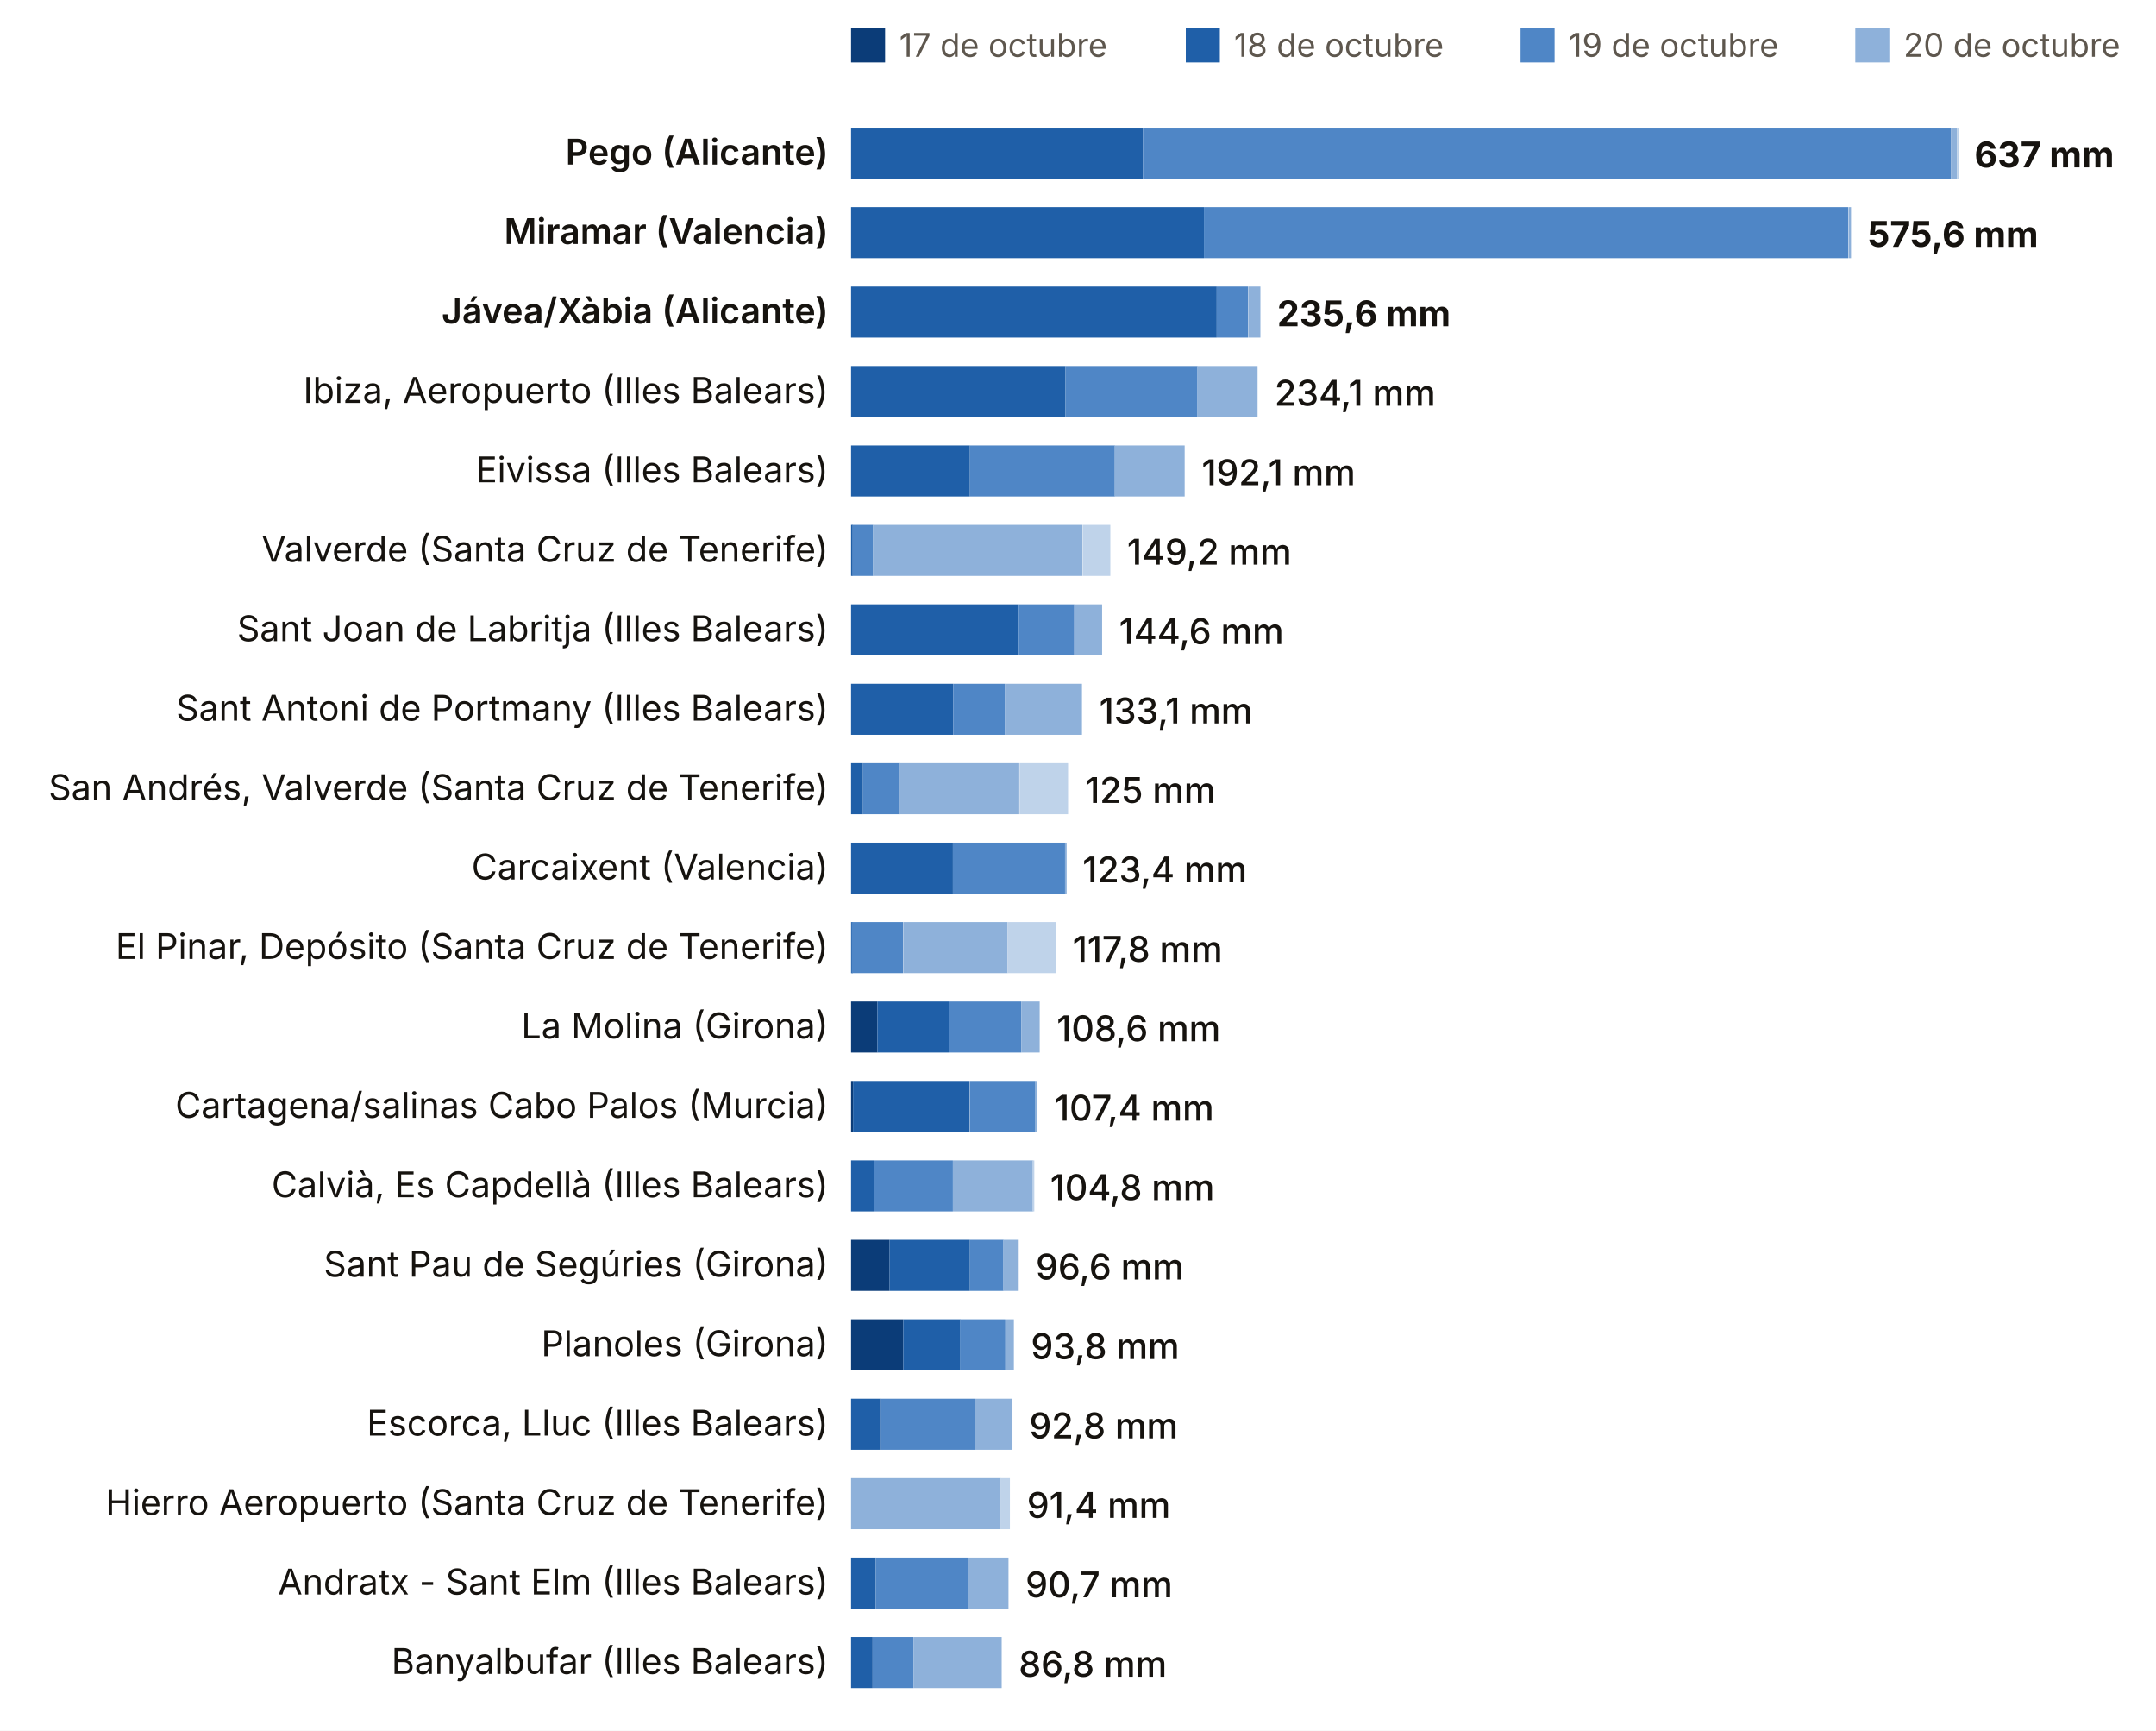
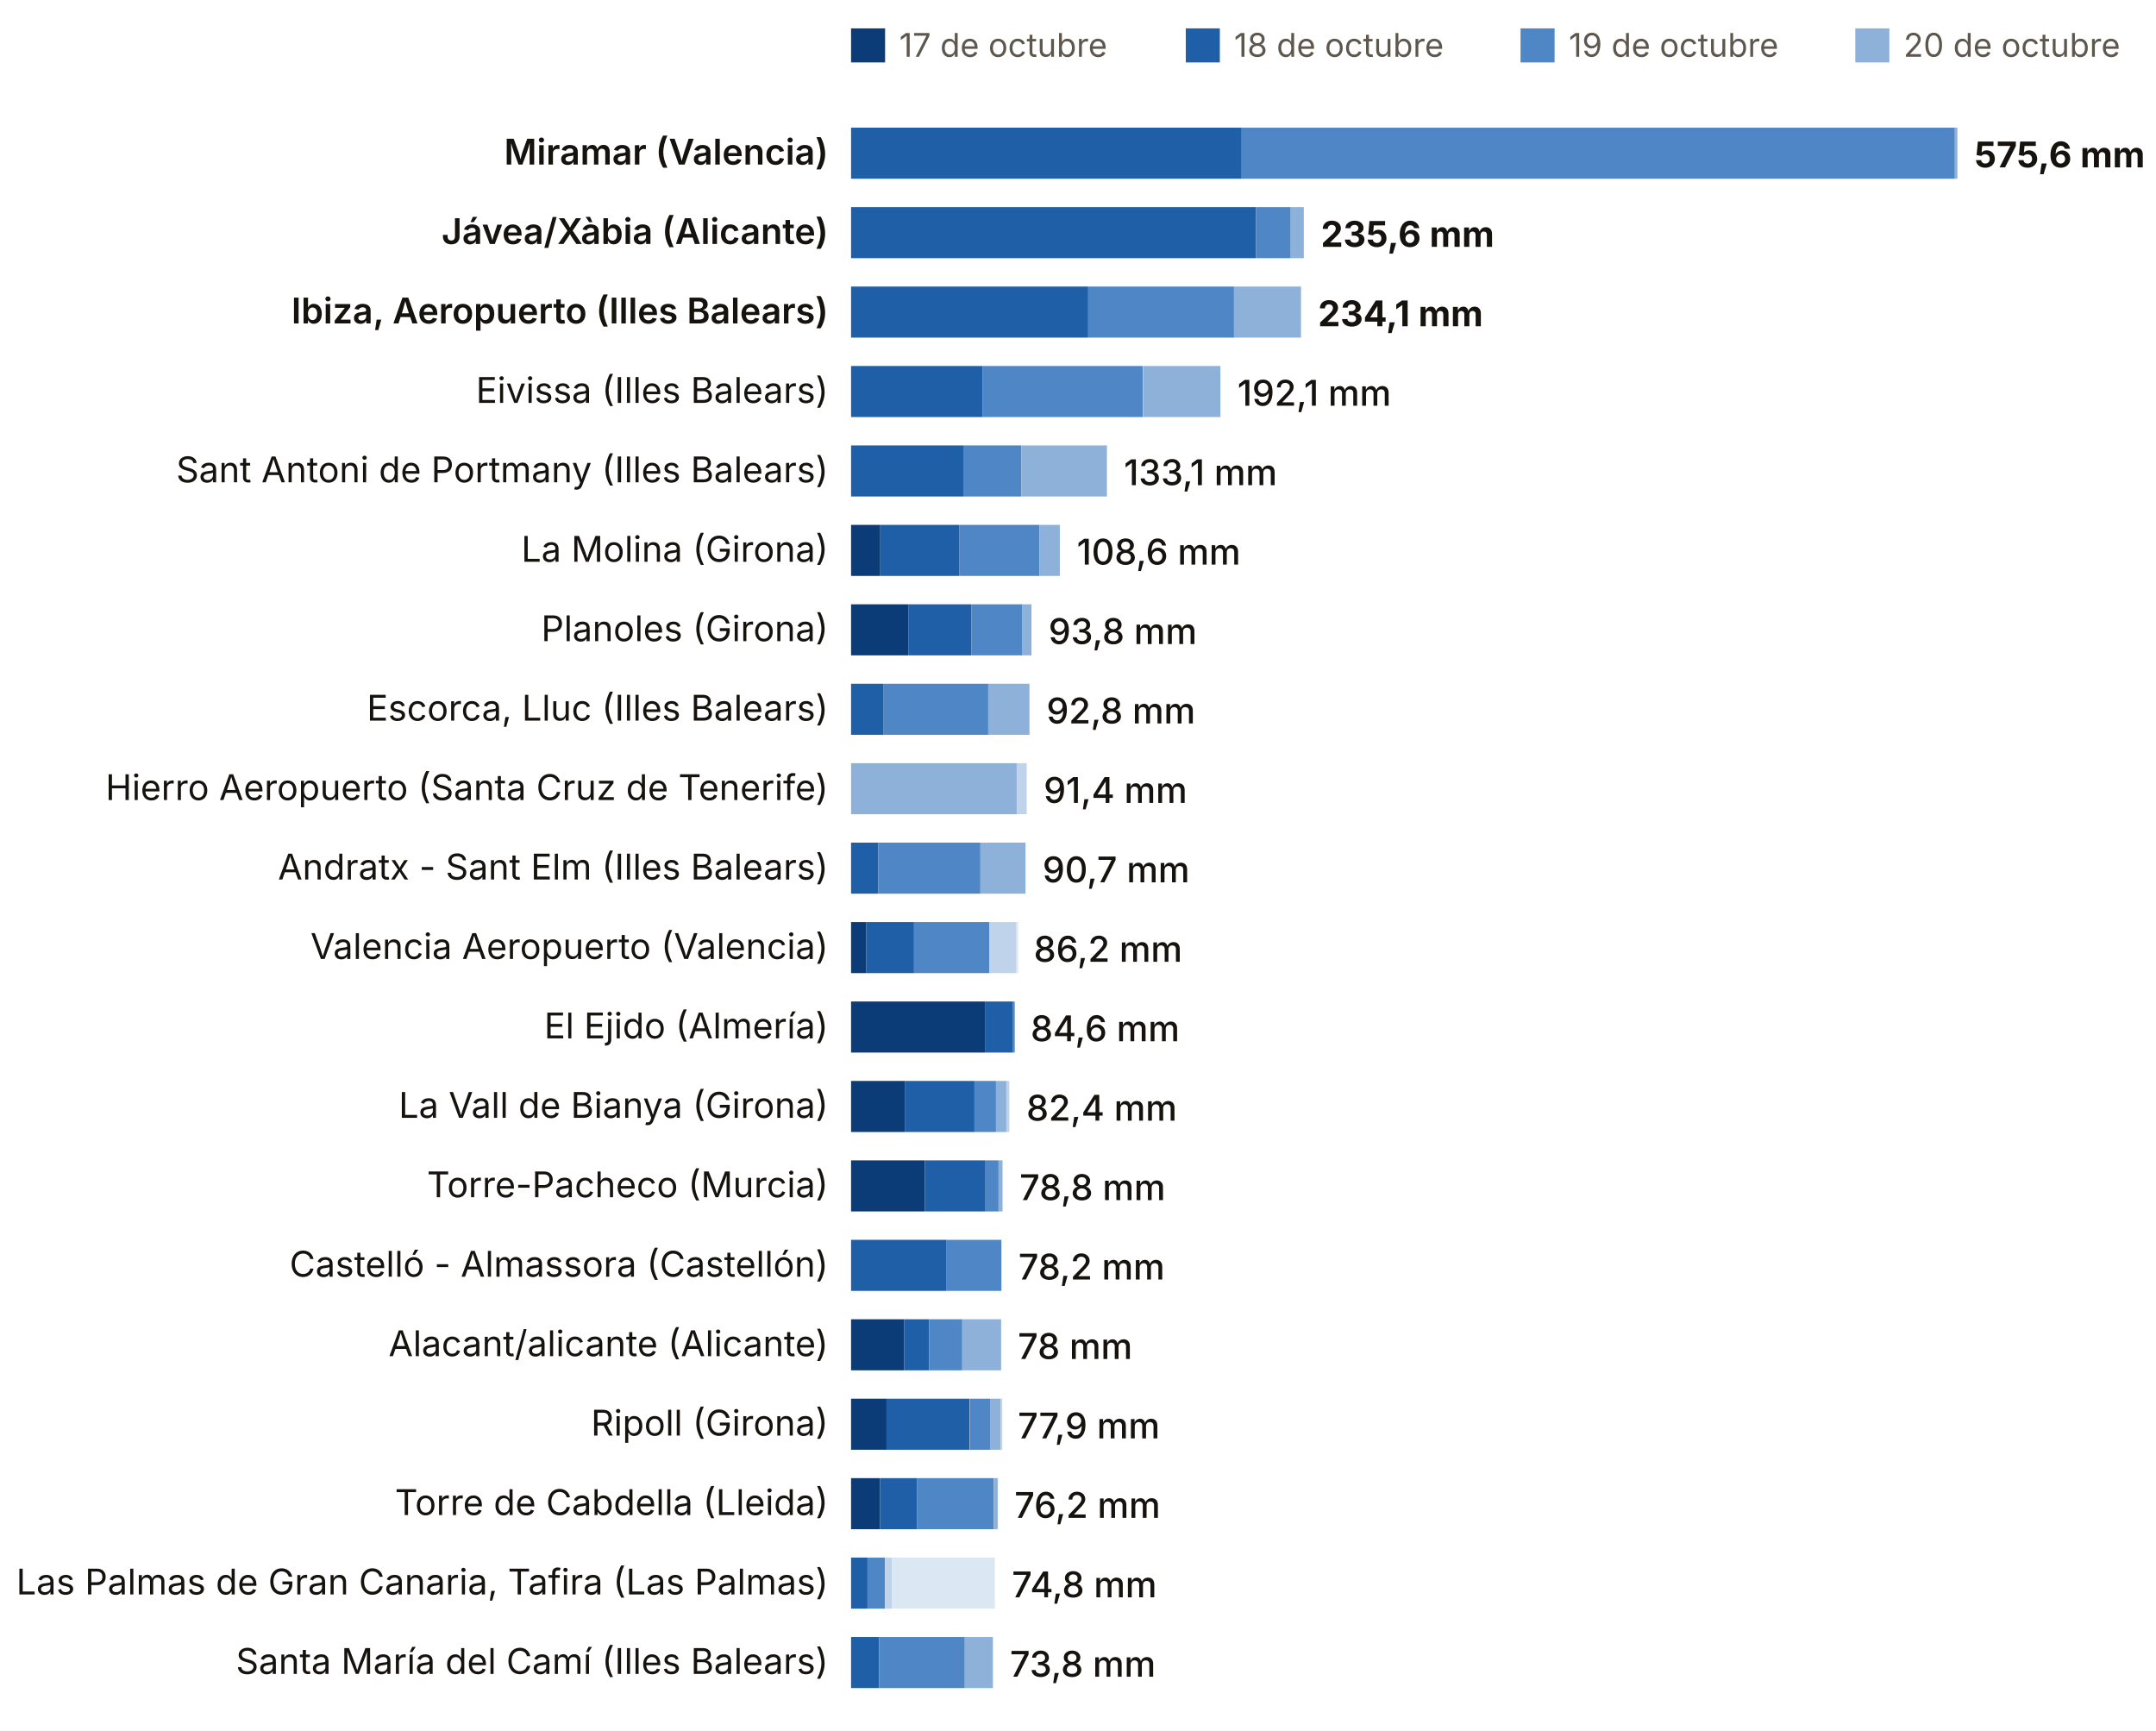
<svg xmlns="http://www.w3.org/2000/svg" viewBox="0 0 760 610" width="760" height="610" role="img" aria-label="Lluvia del episodio, estación a estación (dana Adam)">
  <rect width="760" height="610" fill="#FFFFFF" />
  <rect x="300" y="10" width="12" height="12" fill="#0B3C78" />
  <text x="317.0" y="20.0" font-size="11.5" fill="#5E574E" text-anchor="start" font-weight="400" font-family="Inter, system-ui, -apple-system, Segoe UI, Roboto, sans-serif">17 de octubre</text>
  <rect x="418" y="10" width="12" height="12" fill="#1F5FA8" />
  <text x="435.0" y="20.0" font-size="11.5" fill="#5E574E" text-anchor="start" font-weight="400" font-family="Inter, system-ui, -apple-system, Segoe UI, Roboto, sans-serif">18 de octubre</text>
  <rect x="536" y="10" width="12" height="12" fill="#4F86C6" />
  <text x="553.0" y="20.0" font-size="11.5" fill="#5E574E" text-anchor="start" font-weight="400" font-family="Inter, system-ui, -apple-system, Segoe UI, Roboto, sans-serif">19 de octubre</text>
  <rect x="654" y="10" width="12" height="12" fill="#8EB1DA" />
  <text x="671.0" y="20.0" font-size="11.5" fill="#5E574E" text-anchor="start" font-weight="400" font-family="Inter, system-ui, -apple-system, Segoe UI, Roboto, sans-serif">20 de octubre</text>
  <rect x="772" y="10" width="12" height="12" fill="#BFD3EA" />
  <text x="789.0" y="20.0" font-size="11.5" fill="#5E574E" text-anchor="start" font-weight="400" font-family="Inter, system-ui, -apple-system, Segoe UI, Roboto, sans-serif">21 de octubre</text>
-   <text x="292.0" y="58.0" font-size="12.5" fill="#16130F" text-anchor="end" font-weight="600" font-family="Inter, system-ui, -apple-system, Segoe UI, Roboto, sans-serif">Pego (Alicante)</text>
-   <rect x="300.0" y="45" width="102.9" height="18" fill="#1F5FA8" />
-   <rect x="402.9" y="45" width="284.8" height="18" fill="#4F86C6" />
-   <rect x="687.7" y="45" width="2.2" height="18" fill="#8EB1DA" />
-   <rect x="689.9" y="45" width="0.6" height="18" fill="#BFD3EA" />
-   <text x="696.0" y="59.0" font-size="12.5" fill="#16130F" text-anchor="start" font-weight="700" font-family="Inter, system-ui, -apple-system, Segoe UI, Roboto, sans-serif">637 mm</text>
-   <text x="292.0" y="86.0" font-size="12.5" fill="#16130F" text-anchor="end" font-weight="600" font-family="Inter, system-ui, -apple-system, Segoe UI, Roboto, sans-serif">Miramar (Valencia)</text>
-   <rect x="300.0" y="73" width="124.4" height="18" fill="#1F5FA8" />
-   <rect x="424.4" y="73" width="227.1" height="18" fill="#4F86C6" />
-   <rect x="651.6" y="73" width="0.9" height="18" fill="#8EB1DA" />
-   <text x="658.4" y="87.0" font-size="12.5" fill="#16130F" text-anchor="start" font-weight="700" font-family="Inter, system-ui, -apple-system, Segoe UI, Roboto, sans-serif">575,6 mm</text>
-   <text x="292.0" y="114.0" font-size="12.5" fill="#16130F" text-anchor="end" font-weight="600" font-family="Inter, system-ui, -apple-system, Segoe UI, Roboto, sans-serif">Jávea/Xàbia (Alicante)</text>
-   <rect x="300.0" y="101" width="128.9" height="18" fill="#1F5FA8" />
-   <rect x="428.9" y="101" width="11.1" height="18" fill="#4F86C6" />
-   <rect x="440.1" y="101" width="4.2" height="18" fill="#8EB1DA" />
-   <text x="450.2" y="115.0" font-size="12.5" fill="#16130F" text-anchor="start" font-weight="700" font-family="Inter, system-ui, -apple-system, Segoe UI, Roboto, sans-serif">235,6 mm</text>
-   <text x="292.0" y="142.0" font-size="12.5" fill="#16130F" text-anchor="end" font-weight="400" font-family="Inter, system-ui, -apple-system, Segoe UI, Roboto, sans-serif">Ibiza, Aeropuerto (Illes Balears)</text>
-   <rect x="300.0" y="129" width="75.6" height="18" fill="#1F5FA8" />
-   <rect x="375.6" y="129" width="46.5" height="18" fill="#4F86C6" />
-   <rect x="422.0" y="129" width="21.3" height="18" fill="#8EB1DA" />
-   <text x="449.3" y="143.0" font-size="12.5" fill="#16130F" text-anchor="start" font-weight="500" font-family="Inter, system-ui, -apple-system, Segoe UI, Roboto, sans-serif">234,1 mm</text>
-   <text x="292.0" y="170.0" font-size="12.5" fill="#16130F" text-anchor="end" font-weight="400" font-family="Inter, system-ui, -apple-system, Segoe UI, Roboto, sans-serif">Eivissa (Illes Balears)</text>
-   <rect x="300.0" y="157" width="41.9" height="18" fill="#1F5FA8" />
-   <rect x="341.9" y="157" width="51.1" height="18" fill="#4F86C6" />
-   <rect x="392.9" y="157" width="24.7" height="18" fill="#8EB1DA" />
-   <text x="423.6" y="171.0" font-size="12.5" fill="#16130F" text-anchor="start" font-weight="500" font-family="Inter, system-ui, -apple-system, Segoe UI, Roboto, sans-serif">192,1 mm</text>
-   <text x="292.0" y="198.0" font-size="12.5" fill="#16130F" text-anchor="end" font-weight="400" font-family="Inter, system-ui, -apple-system, Segoe UI, Roboto, sans-serif">Valverde (Santa Cruz de Tenerife)</text>
-   <rect x="300.0" y="185" width="0.6" height="18" fill="#1F5FA8" />
-   <rect x="300.5" y="185" width="7.3" height="18" fill="#4F86C6" />
-   <rect x="307.8" y="185" width="73.8" height="18" fill="#8EB1DA" />
-   <rect x="381.7" y="185" width="9.7" height="18" fill="#BFD3EA" />
-   <text x="397.3" y="199.0" font-size="12.5" fill="#16130F" text-anchor="start" font-weight="500" font-family="Inter, system-ui, -apple-system, Segoe UI, Roboto, sans-serif">149,2 mm</text>
-   <text x="292.0" y="226.0" font-size="12.5" fill="#16130F" text-anchor="end" font-weight="400" font-family="Inter, system-ui, -apple-system, Segoe UI, Roboto, sans-serif">Sant Joan de Labritja (Illes Balears)</text>
-   <rect x="300.0" y="213" width="59.1" height="18" fill="#1F5FA8" />
-   <rect x="359.1" y="213" width="19.6" height="18" fill="#4F86C6" />
-   <rect x="378.7" y="213" width="9.8" height="18" fill="#8EB1DA" />
-   <text x="394.5" y="227.0" font-size="12.5" fill="#16130F" text-anchor="start" font-weight="500" font-family="Inter, system-ui, -apple-system, Segoe UI, Roboto, sans-serif">144,6 mm</text>
-   <text x="292.0" y="254.0" font-size="12.5" fill="#16130F" text-anchor="end" font-weight="400" font-family="Inter, system-ui, -apple-system, Segoe UI, Roboto, sans-serif">Sant Antoni de Portmany (Illes Balears)</text>
-   <rect x="300.0" y="241" width="36.0" height="18" fill="#1F5FA8" />
-   <rect x="336.0" y="241" width="18.2" height="18" fill="#4F86C6" />
-   <rect x="354.2" y="241" width="27.2" height="18" fill="#8EB1DA" />
-   <text x="387.5" y="255.0" font-size="12.5" fill="#16130F" text-anchor="start" font-weight="500" font-family="Inter, system-ui, -apple-system, Segoe UI, Roboto, sans-serif">133,1 mm</text>
-   <text x="292.0" y="282.0" font-size="12.5" fill="#16130F" text-anchor="end" font-weight="400" font-family="Inter, system-ui, -apple-system, Segoe UI, Roboto, sans-serif">San Andrés, Valverde (Santa Cruz de Tenerife)</text>
-   <rect x="300.0" y="269" width="4.2" height="18" fill="#1F5FA8" />
-   <rect x="304.2" y="269" width="13.0" height="18" fill="#4F86C6" />
-   <rect x="317.1" y="269" width="42.2" height="18" fill="#8EB1DA" />
-   <rect x="359.4" y="269" width="17.1" height="18" fill="#BFD3EA" />
-   <text x="382.5" y="283.0" font-size="12.5" fill="#16130F" text-anchor="start" font-weight="500" font-family="Inter, system-ui, -apple-system, Segoe UI, Roboto, sans-serif">125 mm</text>
-   <text x="292.0" y="310.0" font-size="12.5" fill="#16130F" text-anchor="end" font-weight="400" font-family="Inter, system-ui, -apple-system, Segoe UI, Roboto, sans-serif">Carcaixent (Valencia)</text>
-   <rect x="300.0" y="297" width="35.9" height="18" fill="#1F5FA8" />
-   <rect x="335.9" y="297" width="39.6" height="18" fill="#4F86C6" />
-   <rect x="375.4" y="297" width="0.6" height="18" fill="#8EB1DA" />
-   <text x="381.6" y="311.0" font-size="12.5" fill="#16130F" text-anchor="start" font-weight="500" font-family="Inter, system-ui, -apple-system, Segoe UI, Roboto, sans-serif">123,4 mm</text>
-   <text x="292.0" y="338.0" font-size="12.5" fill="#16130F" text-anchor="end" font-weight="400" font-family="Inter, system-ui, -apple-system, Segoe UI, Roboto, sans-serif">El Pinar, Depósito (Santa Cruz de Tenerife)</text>
-   <rect x="300.0" y="325" width="0.6" height="18" fill="#1F5FA8" />
-   <rect x="300.2" y="325" width="18.2" height="18" fill="#4F86C6" />
-   <rect x="318.5" y="325" width="36.7" height="18" fill="#8EB1DA" />
-   <rect x="355.2" y="325" width="16.9" height="18" fill="#BFD3EA" />
-   <text x="378.1" y="339.0" font-size="12.5" fill="#16130F" text-anchor="start" font-weight="500" font-family="Inter, system-ui, -apple-system, Segoe UI, Roboto, sans-serif">117,8 mm</text>
-   <text x="292.0" y="366.0" font-size="12.5" fill="#16130F" text-anchor="end" font-weight="400" font-family="Inter, system-ui, -apple-system, Segoe UI, Roboto, sans-serif">La Molina (Girona)</text>
-   <rect x="300.0" y="353" width="9.3" height="18" fill="#0B3C78" />
-   <rect x="309.3" y="353" width="25.1" height="18" fill="#1F5FA8" />
-   <rect x="334.4" y="353" width="25.6" height="18" fill="#4F86C6" />
-   <rect x="360.0" y="353" width="6.5" height="18" fill="#8EB1DA" />
-   <text x="372.5" y="367.0" font-size="12.5" fill="#16130F" text-anchor="start" font-weight="500" font-family="Inter, system-ui, -apple-system, Segoe UI, Roboto, sans-serif">108,6 mm</text>
-   <text x="292.0" y="394.0" font-size="12.5" fill="#16130F" text-anchor="end" font-weight="400" font-family="Inter, system-ui, -apple-system, Segoe UI, Roboto, sans-serif">Cartagena/salinas Cabo Palos (Murcia)</text>
-   <rect x="300.0" y="381" width="0.7" height="18" fill="#0B3C78" />
-   <rect x="300.7" y="381" width="41.1" height="18" fill="#1F5FA8" />
-   <rect x="341.9" y="381" width="23.1" height="18" fill="#4F86C6" />
-   <rect x="365.0" y="381" width="0.7" height="18" fill="#8EB1DA" />
-   <text x="371.8" y="395.0" font-size="12.5" fill="#16130F" text-anchor="start" font-weight="500" font-family="Inter, system-ui, -apple-system, Segoe UI, Roboto, sans-serif">107,4 mm</text>
-   <text x="292.0" y="422.0" font-size="12.5" fill="#16130F" text-anchor="end" font-weight="400" font-family="Inter, system-ui, -apple-system, Segoe UI, Roboto, sans-serif">Calvià, Es Capdellà (Illes Balears)</text>
-   <rect x="300.0" y="409" width="8.2" height="18" fill="#1F5FA8" />
-   <rect x="308.2" y="409" width="27.7" height="18" fill="#4F86C6" />
-   <rect x="335.9" y="409" width="28.2" height="18" fill="#8EB1DA" />
-   <rect x="364.0" y="409" width="0.6" height="18" fill="#BFD3EA" />
-   <text x="370.2" y="423.0" font-size="12.5" fill="#16130F" text-anchor="start" font-weight="500" font-family="Inter, system-ui, -apple-system, Segoe UI, Roboto, sans-serif">104,8 mm</text>
-   <text x="292.0" y="450.0" font-size="12.5" fill="#16130F" text-anchor="end" font-weight="400" font-family="Inter, system-ui, -apple-system, Segoe UI, Roboto, sans-serif">Sant Pau de Segúries (Girona)</text>
-   <rect x="300.0" y="437" width="13.6" height="18" fill="#0B3C78" />
-   <rect x="313.6" y="437" width="28.3" height="18" fill="#1F5FA8" />
-   <rect x="341.9" y="437" width="11.8" height="18" fill="#4F86C6" />
-   <rect x="353.6" y="437" width="5.5" height="18" fill="#8EB1DA" />
-   <text x="365.1" y="451.0" font-size="12.5" fill="#16130F" text-anchor="start" font-weight="500" font-family="Inter, system-ui, -apple-system, Segoe UI, Roboto, sans-serif">96,6 mm</text>
-   <text x="292.0" y="478.0" font-size="12.5" fill="#16130F" text-anchor="end" font-weight="400" font-family="Inter, system-ui, -apple-system, Segoe UI, Roboto, sans-serif">Planoles (Girona)</text>
-   <rect x="300.0" y="465" width="18.4" height="18" fill="#0B3C78" />
-   <rect x="318.4" y="465" width="20.1" height="18" fill="#1F5FA8" />
-   <rect x="338.4" y="465" width="16.0" height="18" fill="#4F86C6" />
-   <rect x="354.5" y="465" width="2.9" height="18" fill="#8EB1DA" />
-   <text x="363.4" y="479.0" font-size="12.5" fill="#16130F" text-anchor="start" font-weight="500" font-family="Inter, system-ui, -apple-system, Segoe UI, Roboto, sans-serif">93,8 mm</text>
-   <text x="292.0" y="506.0" font-size="12.5" fill="#16130F" text-anchor="end" font-weight="400" font-family="Inter, system-ui, -apple-system, Segoe UI, Roboto, sans-serif">Escorca, Lluc (Illes Balears)</text>
-   <rect x="300.0" y="493" width="10.3" height="18" fill="#1F5FA8" />
-   <rect x="310.3" y="493" width="33.3" height="18" fill="#4F86C6" />
-   <rect x="343.7" y="493" width="13.2" height="18" fill="#8EB1DA" />
-   <text x="362.8" y="507.0" font-size="12.5" fill="#16130F" text-anchor="start" font-weight="500" font-family="Inter, system-ui, -apple-system, Segoe UI, Roboto, sans-serif">92,8 mm</text>
-   <text x="292.0" y="534.0" font-size="12.5" fill="#16130F" text-anchor="end" font-weight="400" font-family="Inter, system-ui, -apple-system, Segoe UI, Roboto, sans-serif">Hierro Aeropuerto (Santa Cruz de Tenerife)</text>
-   <rect x="300.0" y="521" width="52.8" height="18" fill="#8EB1DA" />
-   <rect x="352.8" y="521" width="3.2" height="18" fill="#BFD3EA" />
-   <text x="362.0" y="535.0" font-size="12.5" fill="#16130F" text-anchor="start" font-weight="500" font-family="Inter, system-ui, -apple-system, Segoe UI, Roboto, sans-serif">91,4 mm</text>
-   <text x="292.0" y="562.0" font-size="12.5" fill="#16130F" text-anchor="end" font-weight="400" font-family="Inter, system-ui, -apple-system, Segoe UI, Roboto, sans-serif">Andratx - Sant Elm (Illes Balears)</text>
-   <rect x="300.0" y="549" width="8.7" height="18" fill="#1F5FA8" />
-   <rect x="308.7" y="549" width="32.5" height="18" fill="#4F86C6" />
-   <rect x="341.2" y="549" width="14.3" height="18" fill="#8EB1DA" />
-   <text x="361.5" y="563.0" font-size="12.5" fill="#16130F" text-anchor="start" font-weight="500" font-family="Inter, system-ui, -apple-system, Segoe UI, Roboto, sans-serif">90,7 mm</text>
-   <text x="292.0" y="590.0" font-size="12.5" fill="#16130F" text-anchor="end" font-weight="400" font-family="Inter, system-ui, -apple-system, Segoe UI, Roboto, sans-serif">Banyalbufar (Illes Balears)</text>
-   <rect x="300.0" y="577" width="7.6" height="18" fill="#1F5FA8" />
-   <rect x="307.6" y="577" width="14.4" height="18" fill="#4F86C6" />
-   <rect x="322.0" y="577" width="31.1" height="18" fill="#8EB1DA" />
-   <text x="359.1" y="591.0" font-size="12.5" fill="#16130F" text-anchor="start" font-weight="500" font-family="Inter, system-ui, -apple-system, Segoe UI, Roboto, sans-serif">86,8 mm</text>
+   <rect x="890" y="10" width="12" height="12" fill="#DCE7F4" />
+   <text x="907.0" y="20.0" font-size="11.5" fill="#5E574E" text-anchor="start" font-weight="400" font-family="Inter, system-ui, -apple-system, Segoe UI, Roboto, sans-serif">22 de octubre</text>
+   <text x="292.0" y="58.0" font-size="12.5" fill="#16130F" text-anchor="end" font-weight="600" font-family="Inter, system-ui, -apple-system, Segoe UI, Roboto, sans-serif">Miramar (Valencia)</text>
+   <rect x="300.0" y="45" width="137.7" height="18" fill="#1F5FA8" />
+   <rect x="437.7" y="45" width="251.4" height="18" fill="#4F86C6" />
+   <rect x="689.1" y="45" width="0.9" height="18" fill="#8EB1DA" />
+   <text x="696.0" y="59.0" font-size="12.5" fill="#16130F" text-anchor="start" font-weight="700" font-family="Inter, system-ui, -apple-system, Segoe UI, Roboto, sans-serif">575,6 mm</text>
+   <text x="292.0" y="86.0" font-size="12.5" fill="#16130F" text-anchor="end" font-weight="600" font-family="Inter, system-ui, -apple-system, Segoe UI, Roboto, sans-serif">Jávea/Xàbia (Alicante)</text>
+   <rect x="300.0" y="73" width="142.7" height="18" fill="#1F5FA8" />
+   <rect x="442.7" y="73" width="12.3" height="18" fill="#4F86C6" />
+   <rect x="455.0" y="73" width="4.6" height="18" fill="#8EB1DA" />
+   <text x="465.6" y="87.0" font-size="12.5" fill="#16130F" text-anchor="start" font-weight="700" font-family="Inter, system-ui, -apple-system, Segoe UI, Roboto, sans-serif">235,6 mm</text>
+   <text x="292.0" y="114.0" font-size="12.5" fill="#16130F" text-anchor="end" font-weight="600" font-family="Inter, system-ui, -apple-system, Segoe UI, Roboto, sans-serif">Ibiza, Aeropuerto (Illes Balears)</text>
+   <rect x="300.0" y="101" width="83.6" height="18" fill="#1F5FA8" />
+   <rect x="383.6" y="101" width="51.4" height="18" fill="#4F86C6" />
+   <rect x="435.0" y="101" width="23.6" height="18" fill="#8EB1DA" />
+   <text x="464.6" y="115.0" font-size="12.5" fill="#16130F" text-anchor="start" font-weight="700" font-family="Inter, system-ui, -apple-system, Segoe UI, Roboto, sans-serif">234,1 mm</text>
+   <text x="292.0" y="142.0" font-size="12.5" fill="#16130F" text-anchor="end" font-weight="400" font-family="Inter, system-ui, -apple-system, Segoe UI, Roboto, sans-serif">Eivissa (Illes Balears)</text>
+   <rect x="300.0" y="129" width="46.3" height="18" fill="#1F5FA8" />
+   <rect x="346.3" y="129" width="56.5" height="18" fill="#4F86C6" />
+   <rect x="402.9" y="129" width="27.3" height="18" fill="#8EB1DA" />
+   <text x="436.2" y="143.0" font-size="12.5" fill="#16130F" text-anchor="start" font-weight="500" font-family="Inter, system-ui, -apple-system, Segoe UI, Roboto, sans-serif">192,1 mm</text>
+   <text x="292.0" y="170.0" font-size="12.5" fill="#16130F" text-anchor="end" font-weight="400" font-family="Inter, system-ui, -apple-system, Segoe UI, Roboto, sans-serif">Sant Antoni de Portmany (Illes Balears)</text>
+   <rect x="300.0" y="157" width="39.8" height="18" fill="#1F5FA8" />
+   <rect x="339.8" y="157" width="20.2" height="18" fill="#4F86C6" />
+   <rect x="360.0" y="157" width="30.2" height="18" fill="#8EB1DA" />
+   <text x="396.2" y="171.0" font-size="12.5" fill="#16130F" text-anchor="start" font-weight="500" font-family="Inter, system-ui, -apple-system, Segoe UI, Roboto, sans-serif">133,1 mm</text>
+   <text x="292.0" y="198.0" font-size="12.5" fill="#16130F" text-anchor="end" font-weight="400" font-family="Inter, system-ui, -apple-system, Segoe UI, Roboto, sans-serif">La Molina (Girona)</text>
+   <rect x="300.0" y="185" width="10.3" height="18" fill="#0B3C78" />
+   <rect x="310.3" y="185" width="27.8" height="18" fill="#1F5FA8" />
+   <rect x="338.1" y="185" width="28.3" height="18" fill="#4F86C6" />
+   <rect x="366.4" y="185" width="7.2" height="18" fill="#8EB1DA" />
+   <text x="379.6" y="199.0" font-size="12.5" fill="#16130F" text-anchor="start" font-weight="500" font-family="Inter, system-ui, -apple-system, Segoe UI, Roboto, sans-serif">108,6 mm</text>
+   <text x="292.0" y="226.0" font-size="12.5" fill="#16130F" text-anchor="end" font-weight="400" font-family="Inter, system-ui, -apple-system, Segoe UI, Roboto, sans-serif">Planoles (Girona)</text>
+   <rect x="300.0" y="213" width="20.3" height="18" fill="#0B3C78" />
+   <rect x="320.3" y="213" width="22.2" height="18" fill="#1F5FA8" />
+   <rect x="342.6" y="213" width="17.8" height="18" fill="#4F86C6" />
+   <rect x="360.3" y="213" width="3.3" height="18" fill="#8EB1DA" />
+   <text x="369.6" y="227.0" font-size="12.5" fill="#16130F" text-anchor="start" font-weight="500" font-family="Inter, system-ui, -apple-system, Segoe UI, Roboto, sans-serif">93,8 mm</text>
+   <text x="292.0" y="254.0" font-size="12.5" fill="#16130F" text-anchor="end" font-weight="400" font-family="Inter, system-ui, -apple-system, Segoe UI, Roboto, sans-serif">Escorca, Lluc (Illes Balears)</text>
+   <rect x="300.0" y="241" width="11.5" height="18" fill="#1F5FA8" />
+   <rect x="311.5" y="241" width="36.9" height="18" fill="#4F86C6" />
+   <rect x="348.3" y="241" width="14.6" height="18" fill="#8EB1DA" />
+   <text x="368.9" y="255.0" font-size="12.5" fill="#16130F" text-anchor="start" font-weight="500" font-family="Inter, system-ui, -apple-system, Segoe UI, Roboto, sans-serif">92,8 mm</text>
+   <text x="292.0" y="282.0" font-size="12.5" fill="#16130F" text-anchor="end" font-weight="400" font-family="Inter, system-ui, -apple-system, Segoe UI, Roboto, sans-serif">Hierro Aeropuerto (Santa Cruz de Tenerife)</text>
+   <rect x="300.0" y="269" width="58.4" height="18" fill="#8EB1DA" />
+   <rect x="358.4" y="269" width="3.5" height="18" fill="#BFD3EA" />
+   <text x="367.9" y="283.0" font-size="12.5" fill="#16130F" text-anchor="start" font-weight="500" font-family="Inter, system-ui, -apple-system, Segoe UI, Roboto, sans-serif">91,4 mm</text>
+   <text x="292.0" y="310.0" font-size="12.5" fill="#16130F" text-anchor="end" font-weight="400" font-family="Inter, system-ui, -apple-system, Segoe UI, Roboto, sans-serif">Andratx - Sant Elm (Illes Balears)</text>
+   <rect x="300.0" y="297" width="9.6" height="18" fill="#1F5FA8" />
+   <rect x="309.6" y="297" width="36.0" height="18" fill="#4F86C6" />
+   <rect x="345.6" y="297" width="15.9" height="18" fill="#8EB1DA" />
+   <text x="367.5" y="311.0" font-size="12.5" fill="#16130F" text-anchor="start" font-weight="500" font-family="Inter, system-ui, -apple-system, Segoe UI, Roboto, sans-serif">90,7 mm</text>
+   <text x="292.0" y="338.0" font-size="12.5" fill="#16130F" text-anchor="end" font-weight="400" font-family="Inter, system-ui, -apple-system, Segoe UI, Roboto, sans-serif">Valencia Aeropuerto (Valencia)</text>
+   <rect x="300.0" y="325" width="5.4" height="18" fill="#0B3C78" />
+   <rect x="305.4" y="325" width="16.8" height="18" fill="#1F5FA8" />
+   <rect x="322.2" y="325" width="26.6" height="18" fill="#4F86C6" />
+   <rect x="348.7" y="325" width="9.6" height="18" fill="#BFD3EA" />
+   <rect x="358.3" y="325" width="0.6" height="18" fill="#DCE7F4" />
+   <text x="364.4" y="339.0" font-size="12.5" fill="#16130F" text-anchor="start" font-weight="500" font-family="Inter, system-ui, -apple-system, Segoe UI, Roboto, sans-serif">86,2 mm</text>
+   <text x="292.0" y="366.0" font-size="12.5" fill="#16130F" text-anchor="end" font-weight="400" font-family="Inter, system-ui, -apple-system, Segoe UI, Roboto, sans-serif">El Ejido (Almería)</text>
+   <rect x="300.0" y="353" width="47.2" height="18" fill="#0B3C78" />
+   <rect x="347.2" y="353" width="9.9" height="18" fill="#1F5FA8" />
+   <rect x="357.1" y="353" width="0.6" height="18" fill="#4F86C6" />
+   <text x="363.3" y="367.0" font-size="12.5" fill="#16130F" text-anchor="start" font-weight="500" font-family="Inter, system-ui, -apple-system, Segoe UI, Roboto, sans-serif">84,6 mm</text>
+   <text x="292.0" y="394.0" font-size="12.5" fill="#16130F" text-anchor="end" font-weight="400" font-family="Inter, system-ui, -apple-system, Segoe UI, Roboto, sans-serif">La Vall de Bianya (Girona)</text>
+   <rect x="300.0" y="381" width="19.1" height="18" fill="#0B3C78" />
+   <rect x="319.1" y="381" width="24.4" height="18" fill="#1F5FA8" />
+   <rect x="343.5" y="381" width="7.6" height="18" fill="#4F86C6" />
+   <rect x="351.1" y="381" width="3.7" height="18" fill="#8EB1DA" />
+   <rect x="354.7" y="381" width="1.1" height="18" fill="#BFD3EA" />
+   <text x="361.8" y="395.0" font-size="12.5" fill="#16130F" text-anchor="start" font-weight="500" font-family="Inter, system-ui, -apple-system, Segoe UI, Roboto, sans-serif">82,4 mm</text>
+   <text x="292.0" y="422.0" font-size="12.5" fill="#16130F" text-anchor="end" font-weight="400" font-family="Inter, system-ui, -apple-system, Segoe UI, Roboto, sans-serif">Torre-Pacheco (Murcia)</text>
+   <rect x="300.0" y="409" width="26.0" height="18" fill="#0B3C78" />
+   <rect x="326.0" y="409" width="21.4" height="18" fill="#1F5FA8" />
+   <rect x="347.4" y="409" width="4.6" height="18" fill="#4F86C6" />
+   <rect x="352.0" y="409" width="1.4" height="18" fill="#8EB1DA" />
+   <text x="359.4" y="423.0" font-size="12.5" fill="#16130F" text-anchor="start" font-weight="500" font-family="Inter, system-ui, -apple-system, Segoe UI, Roboto, sans-serif">78,8 mm</text>
+   <text x="292.0" y="450.0" font-size="12.5" fill="#16130F" text-anchor="end" font-weight="400" font-family="Inter, system-ui, -apple-system, Segoe UI, Roboto, sans-serif">Castelló - Almassora (Castellón)</text>
+   <rect x="300.0" y="437" width="33.5" height="18" fill="#1F5FA8" />
+   <rect x="333.5" y="437" width="19.5" height="18" fill="#4F86C6" />
+   <text x="359.0" y="451.0" font-size="12.5" fill="#16130F" text-anchor="start" font-weight="500" font-family="Inter, system-ui, -apple-system, Segoe UI, Roboto, sans-serif">78,2 mm</text>
+   <text x="292.0" y="478.0" font-size="12.5" fill="#16130F" text-anchor="end" font-weight="400" font-family="Inter, system-ui, -apple-system, Segoe UI, Roboto, sans-serif">Alacant/alicante (Alicante)</text>
+   <rect x="300.0" y="465" width="18.7" height="18" fill="#0B3C78" />
+   <rect x="318.7" y="465" width="8.8" height="18" fill="#1F5FA8" />
+   <rect x="327.5" y="465" width="11.7" height="18" fill="#4F86C6" />
+   <rect x="339.2" y="465" width="13.7" height="18" fill="#8EB1DA" />
+   <text x="358.8" y="479.0" font-size="12.5" fill="#16130F" text-anchor="start" font-weight="500" font-family="Inter, system-ui, -apple-system, Segoe UI, Roboto, sans-serif">78 mm</text>
+   <text x="292.0" y="506.0" font-size="12.5" fill="#16130F" text-anchor="end" font-weight="400" font-family="Inter, system-ui, -apple-system, Segoe UI, Roboto, sans-serif">Ripoll (Girona)</text>
+   <rect x="300.0" y="493" width="12.5" height="18" fill="#0B3C78" />
+   <rect x="312.5" y="493" width="29.3" height="18" fill="#1F5FA8" />
+   <rect x="341.9" y="493" width="7.1" height="18" fill="#4F86C6" />
+   <rect x="349.0" y="493" width="3.7" height="18" fill="#8EB1DA" />
+   <rect x="352.7" y="493" width="0.6" height="18" fill="#BFD3EA" />
+   <text x="358.8" y="507.0" font-size="12.5" fill="#16130F" text-anchor="start" font-weight="500" font-family="Inter, system-ui, -apple-system, Segoe UI, Roboto, sans-serif">77,9 mm</text>
+   <text x="292.0" y="534.0" font-size="12.5" fill="#16130F" text-anchor="end" font-weight="400" font-family="Inter, system-ui, -apple-system, Segoe UI, Roboto, sans-serif">Torre de Cabdella (Lleida)</text>
+   <rect x="300.0" y="521" width="10.2" height="18" fill="#0B3C78" />
+   <rect x="310.2" y="521" width="13.0" height="18" fill="#1F5FA8" />
+   <rect x="323.2" y="521" width="27.1" height="18" fill="#4F86C6" />
+   <rect x="350.3" y="521" width="1.4" height="18" fill="#8EB1DA" />
+   <text x="357.6" y="535.0" font-size="12.5" fill="#16130F" text-anchor="start" font-weight="500" font-family="Inter, system-ui, -apple-system, Segoe UI, Roboto, sans-serif">76,2 mm</text>
+   <text x="292.0" y="562.0" font-size="12.5" fill="#16130F" text-anchor="end" font-weight="400" font-family="Inter, system-ui, -apple-system, Segoe UI, Roboto, sans-serif">Las Palmas de Gran Canaria, Tafira (Las Palmas)</text>
+   <rect x="300.0" y="549" width="5.8" height="18" fill="#1F5FA8" />
+   <rect x="305.8" y="549" width="6.2" height="18" fill="#4F86C6" />
+   <rect x="312.1" y="549" width="2.4" height="18" fill="#BFD3EA" />
+   <rect x="314.5" y="549" width="36.2" height="18" fill="#DCE7F4" />
+   <text x="356.7" y="563.0" font-size="12.5" fill="#16130F" text-anchor="start" font-weight="500" font-family="Inter, system-ui, -apple-system, Segoe UI, Roboto, sans-serif">74,8 mm</text>
+   <text x="292.0" y="590.0" font-size="12.5" fill="#16130F" text-anchor="end" font-weight="400" font-family="Inter, system-ui, -apple-system, Segoe UI, Roboto, sans-serif">Santa María del Camí (Illes Balears)</text>
+   <rect x="300.0" y="577" width="9.9" height="18" fill="#1F5FA8" />
+   <rect x="309.9" y="577" width="30.2" height="18" fill="#4F86C6" />
+   <rect x="340.1" y="577" width="9.9" height="18" fill="#8EB1DA" />
+   <text x="356.0" y="591.0" font-size="12.5" fill="#16130F" text-anchor="start" font-weight="500" font-family="Inter, system-ui, -apple-system, Segoe UI, Roboto, sans-serif">73,8 mm</text>
</svg>
